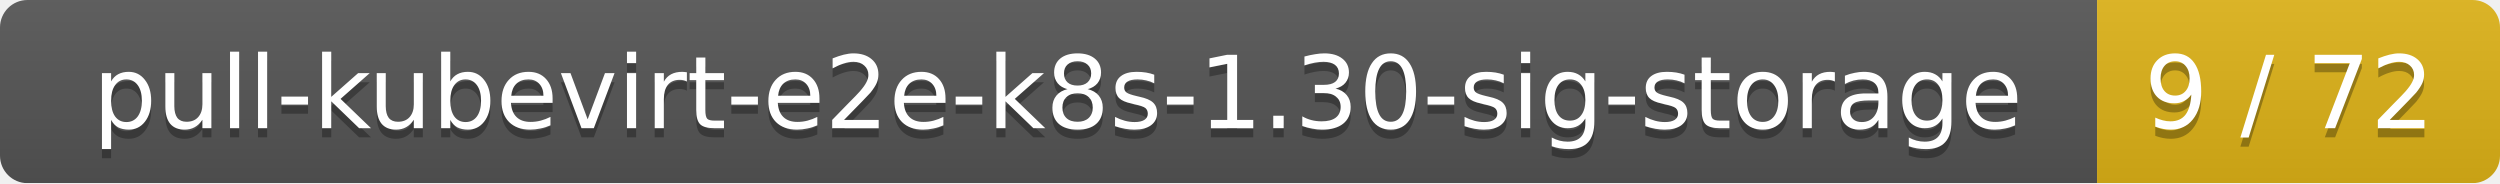
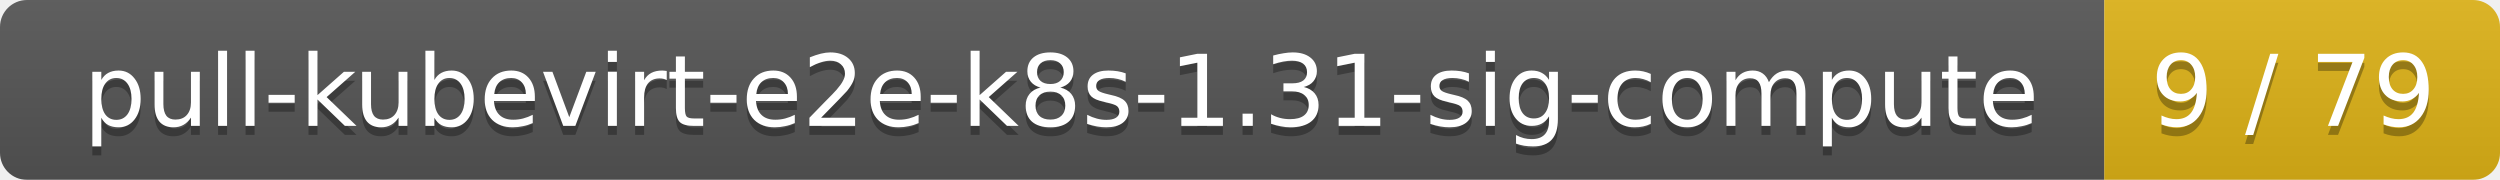
- <svg xmlns="http://www.w3.org/2000/svg" width="273" height="20">
+ <svg xmlns="http://www.w3.org/2000/svg" width="278" height="20">
  <linearGradient id="smooth" x2="0" y2="100%">
    <stop offset="0" stop-color="#bbb" stop-opacity=".1" />
    <stop offset="1" stop-opacity=".1" />
  </linearGradient>
  <mask id="round">
-     <rect width="273" height="20" rx="3" fill="#fff" />
+     <rect width="278" height="20" rx="3" fill="#fff" />
  </mask>
  <g mask="url(#round)">
-     <rect width="229" height="20" fill="#555" />
-     <rect x="229" width="44" height="20" fill="#dfb317" />
-     <rect width="273" height="20" fill="url(#smooth)" />
+     <rect width="234" height="20" fill="#555" />
+     <rect x="234" width="44" height="20" fill="#dfb317" />
+     <rect width="278" height="20" fill="url(#smooth)" />
  </g>
  <g fill="#fff" text-anchor="middle" font-family="DejaVu Sans,Verdana,Geneva,sans-serif" font-size="11">
-     <text x="115.5" y="15" fill="#010101" fill-opacity=".3">pull-kubevirt-e2e-k8s-1.30-sig-storage</text>
-     <text x="115.5" y="14">pull-kubevirt-e2e-k8s-1.30-sig-storage</text>
-     <text x="250" y="15" fill="#010101" fill-opacity=".3">9 / 72</text>
-     <text x="250" y="14">9 / 72</text>
+     <text x="118" y="15" fill="#010101" fill-opacity=".3">pull-kubevirt-e2e-k8s-1.31-sig-compute</text>
+     <text x="118" y="14">pull-kubevirt-e2e-k8s-1.31-sig-compute</text>
+     <text x="255" y="15" fill="#010101" fill-opacity=".3">9 / 79</text>
+     <text x="255" y="14">9 / 79</text>
  </g>
</svg>
